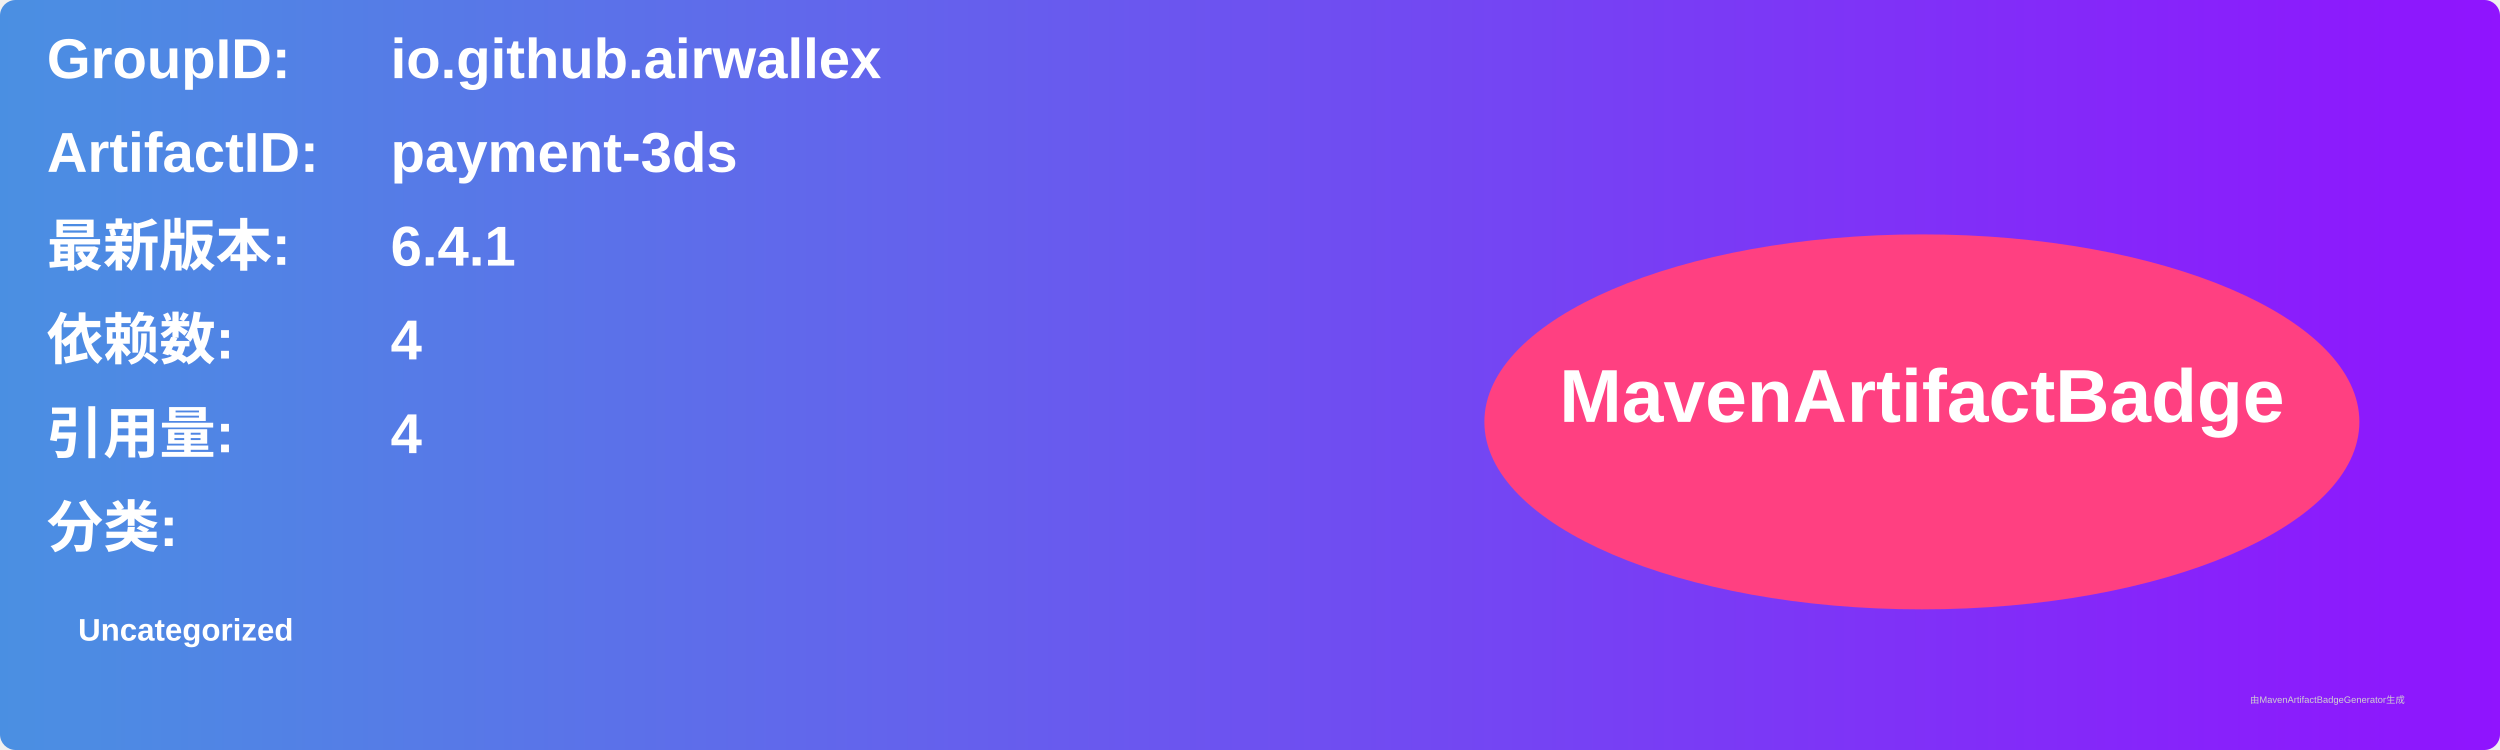
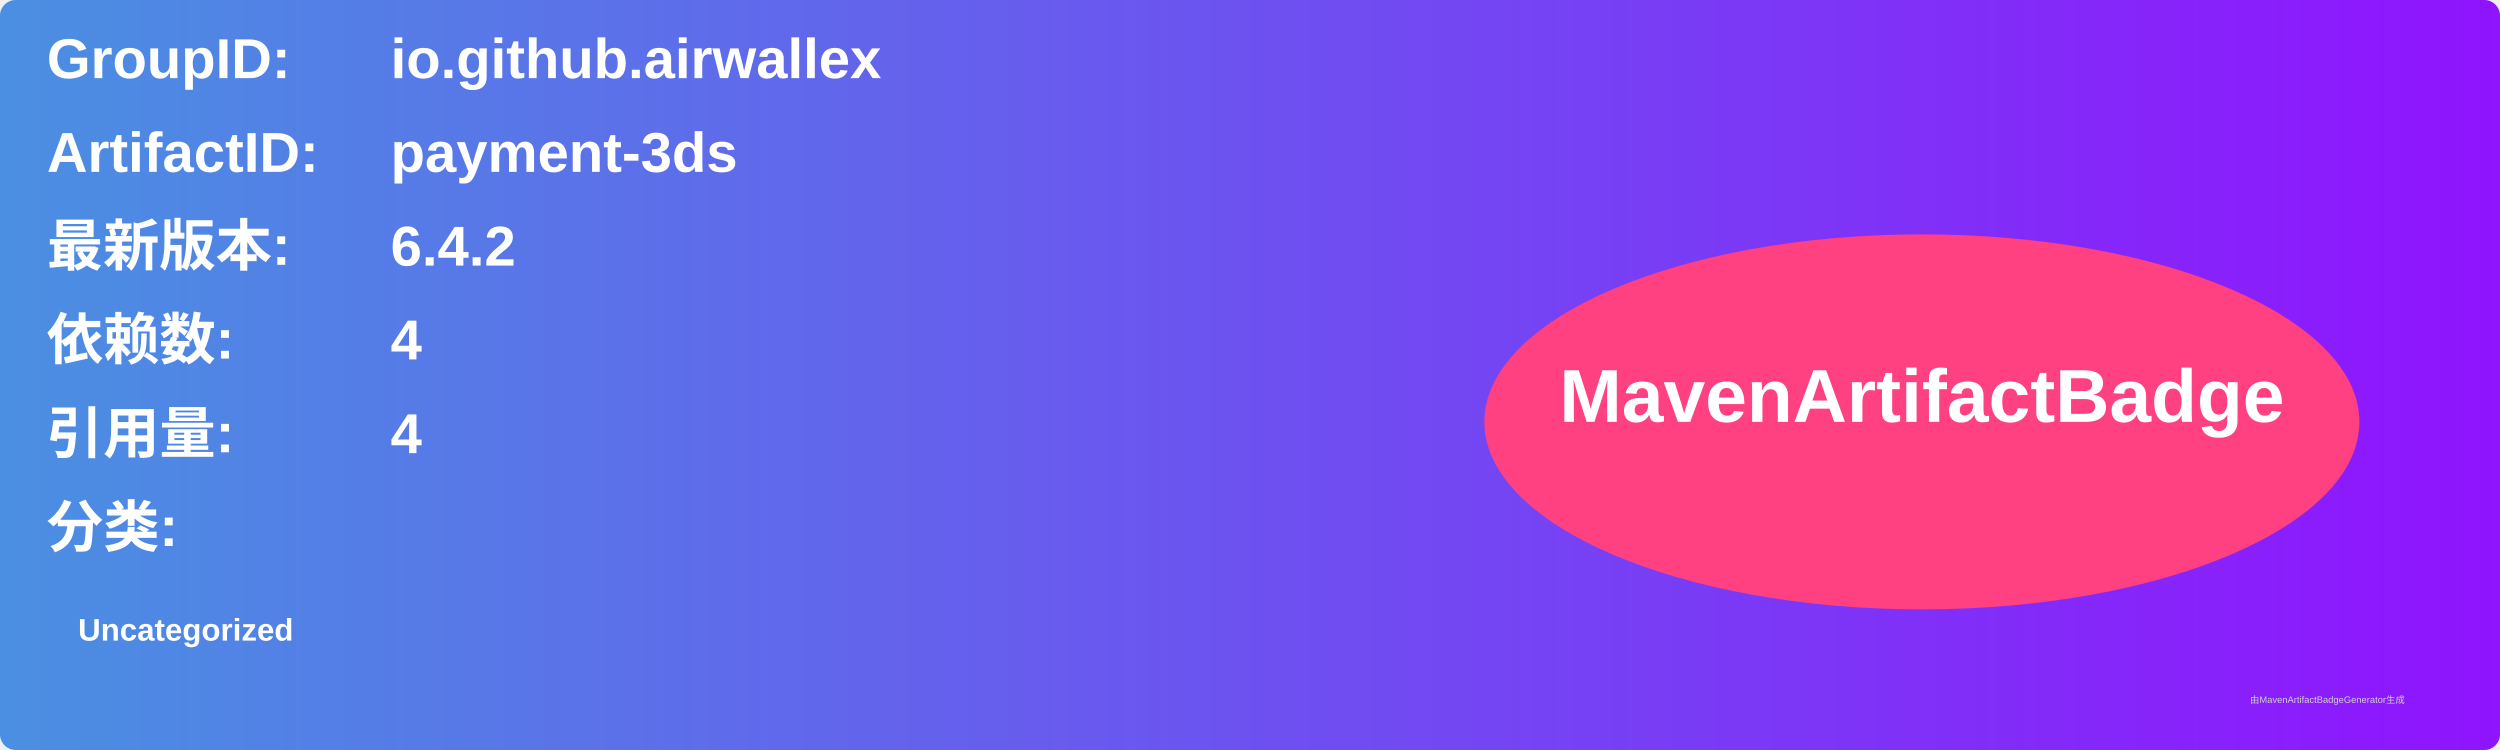
<svg xmlns="http://www.w3.org/2000/svg" width="800" height="240" viewBox="0 0 800 240">
  <linearGradient id="grad" x1="0%" y1="0%" x2="100%" y2="0%">
    <stop offset="0%" stop-color="#4a90e2" />
    <stop offset="100%" stop-color="#9013fe" />
  </linearGradient>
  <rect width="100%" height="100%" rx="5" ry="5" fill="url(#grad)" />
  <g transform="translate(15, 15)">
    <text x="0" y="10" font-family="Arial" font-size="18" fill="white" font-weight="bold" width="260">GroupID:</text>
    <text x="110" y="10" font-family="Arial" font-size="18" fill="white" font-weight="bold" width="460">io.github.airwallex</text>
    <text x="0" y="40" font-family="Arial" font-size="18" fill="white" font-weight="bold" width="260">ArtifactID:</text>
    <text x="110" y="40" font-family="Arial" font-size="18" fill="white" font-weight="bold" width="460">payment-3ds</text>
    <text x="0" y="70" font-family="Arial" font-size="18" fill="white" font-weight="bold">最新版本:</text>
    <text x="110" y="70" font-family="Arial" font-size="18" fill="white" font-weight="bold">
-       <tspan font-weight="bold">6.4.1</tspan>
+       <tspan font-weight="bold">6.4.2</tspan>
    </text>
    <text x="0" y="100" font-family="Arial" font-size="18" fill="white" font-weight="bold">依赖数: </text>
    <text x="110" y="100" font-family="Arial" font-size="18" fill="white">
      <tspan font-weight="bold">4</tspan>
    </text>
    <text x="0" y="130" font-family="Arial" font-size="18" fill="white" font-weight="bold">引用量: </text>
    <text x="110" y="130" font-family="Arial" font-size="18" fill="white">
      <tspan font-weight="bold">4</tspan>
    </text>
    <text x="0" y="160" font-family="Arial" font-size="18" fill="white" font-weight="bold">分类:</text>
    <text x="10" y="190" font-family="Arial" font-size="10" fill="white">
      <tspan font-weight="bold">Uncategorized</tspan>
    </text>
    <ellipse cx="600" cy="120" rx="140" ry="60" fill="#ff4081" />
    <text x="600" y="120" text-anchor="middle" font-family="Arial" font-size="24" fill="white" font-weight="bold">MavenArtifactBadge</text>
  </g>
  <text x="720" y="225" font-family="Arial" font-size="3" fill="#d0d0d0">由MavenArtifactBadgeGenerator生成</text>
</svg>
